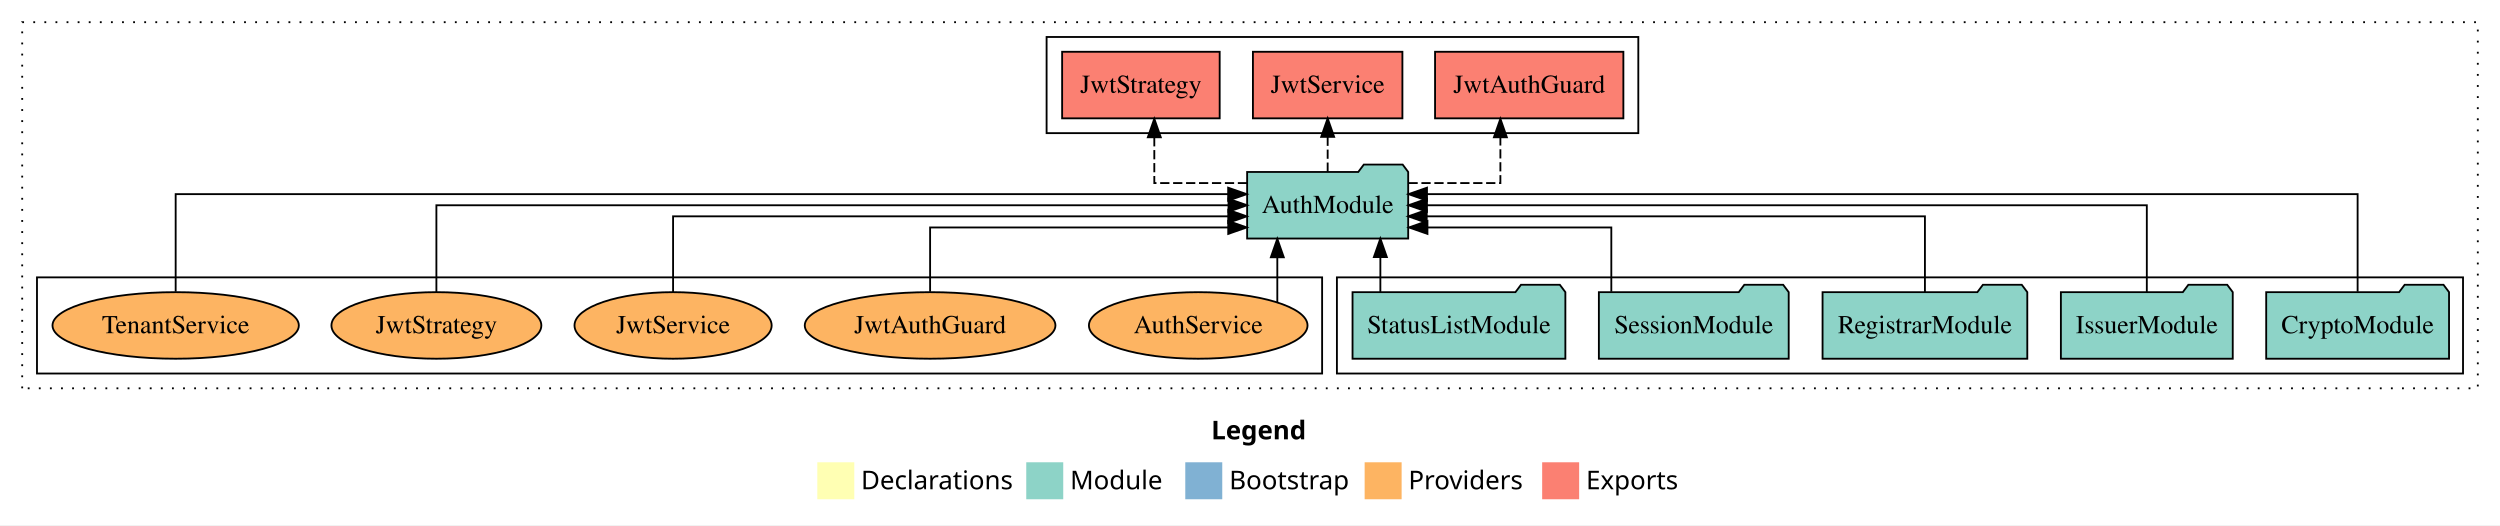
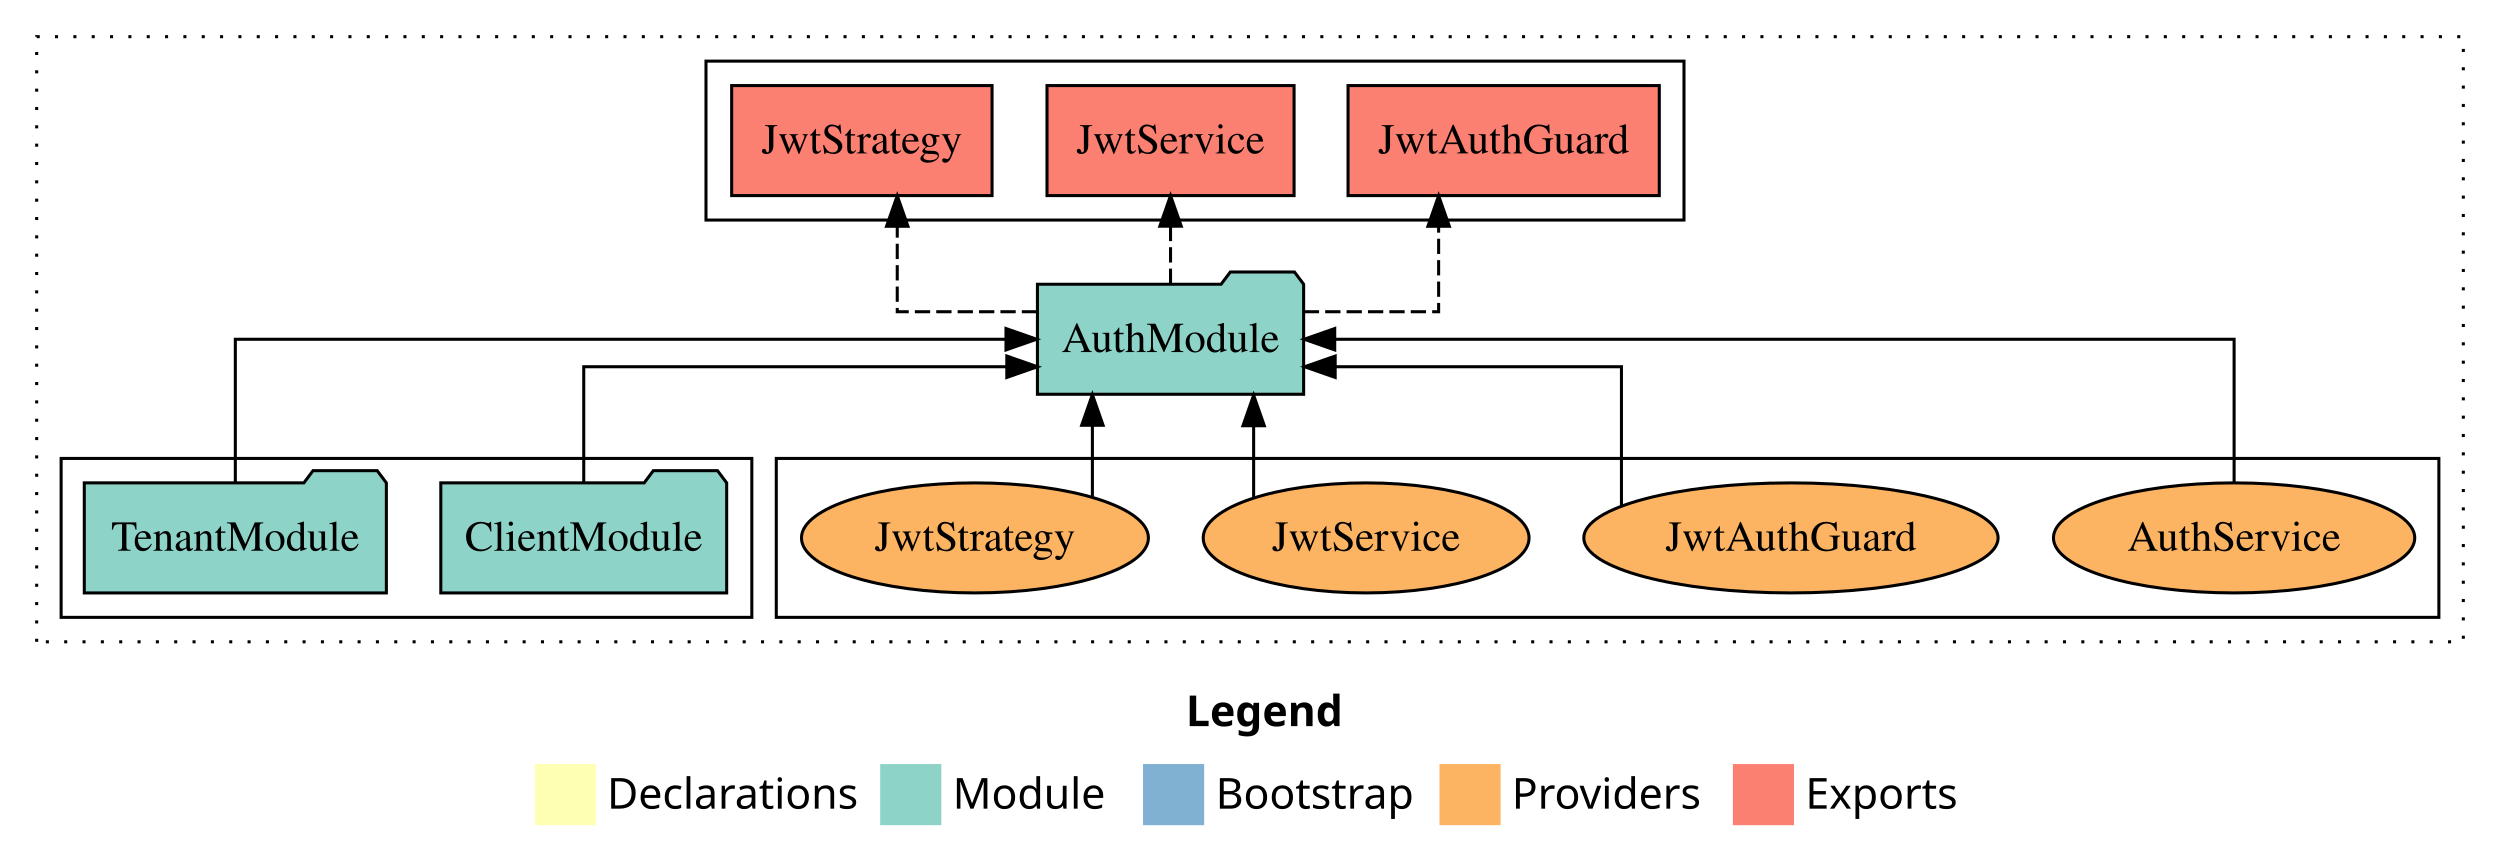
- <svg xmlns="http://www.w3.org/2000/svg" width="1352pt" height="284pt" viewBox="0.00 0.00 1352.00 284.00">
+ <svg xmlns="http://www.w3.org/2000/svg" width="818pt" height="284pt" viewBox="0.00 0.00 818.00 284.00">
  <g id="graph0" class="graph" transform="scale(1 1) rotate(0) translate(4 280)">
-     <polygon fill="white" stroke="transparent" points="-4,4 -4,-280 1348,-280 1348,4 -4,4" />
-     <text text-anchor="start" x="651.01" y="-42.4" font-family="Times-12" font-weight="bold" font-size="14.00">Legend</text>
-     <polygon fill="#ffffb3" stroke="transparent" points="438,-10 438,-30 458,-30 458,-10 438,-10" />
-     <text text-anchor="start" x="461.63" y="-15.4" font-family="Times-12" font-size="14.00">  Declarations</text>
-     <polygon fill="#8dd3c7" stroke="transparent" points="551,-10 551,-30 571,-30 571,-10 551,-10" />
-     <text text-anchor="start" x="574.73" y="-15.4" font-family="Times-12" font-size="14.00">  Module</text>
-     <polygon fill="#80b1d3" stroke="transparent" points="637,-10 637,-30 657,-30 657,-10 637,-10" />
-     <text text-anchor="start" x="660.78" y="-15.4" font-family="Times-12" font-size="14.00">  Bootstrap</text>
-     <polygon fill="#fdb462" stroke="transparent" points="734,-10 734,-30 754,-30 754,-10 734,-10" />
-     <text text-anchor="start" x="757.67" y="-15.4" font-family="Times-12" font-size="14.00">  Providers</text>
-     <polygon fill="#fb8072" stroke="transparent" points="830,-10 830,-30 850,-30 850,-10 830,-10" />
-     <text text-anchor="start" x="853.73" y="-15.4" font-family="Times-12" font-size="14.00">  Exports</text>
+     <polygon fill="white" stroke="transparent" points="-4,4 -4,-280 814,-280 814,4 -4,4" />
+     <text text-anchor="start" x="384.01" y="-42.4" font-family="Times-12" font-weight="bold" font-size="14.00">Legend</text>
+     <polygon fill="#ffffb3" stroke="transparent" points="171,-10 171,-30 191,-30 191,-10 171,-10" />
+     <text text-anchor="start" x="194.63" y="-15.4" font-family="Times-12" font-size="14.00">  Declarations</text>
+     <polygon fill="#8dd3c7" stroke="transparent" points="284,-10 284,-30 304,-30 304,-10 284,-10" />
+     <text text-anchor="start" x="307.73" y="-15.4" font-family="Times-12" font-size="14.00">  Module</text>
+     <polygon fill="#80b1d3" stroke="transparent" points="370,-10 370,-30 390,-30 390,-10 370,-10" />
+     <text text-anchor="start" x="393.78" y="-15.4" font-family="Times-12" font-size="14.00">  Bootstrap</text>
+     <polygon fill="#fdb462" stroke="transparent" points="467,-10 467,-30 487,-30 487,-10 467,-10" />
+     <text text-anchor="start" x="490.67" y="-15.4" font-family="Times-12" font-size="14.00">  Providers</text>
+     <polygon fill="#fb8072" stroke="transparent" points="563,-10 563,-30 583,-30 583,-10 563,-10" />
+     <text text-anchor="start" x="586.73" y="-15.4" font-family="Times-12" font-size="14.00">  Exports</text>
    <g id="clust1" class="cluster">
-       <polygon fill="none" stroke="black" stroke-dasharray="1,5" points="8,-70 8,-268 1336,-268 1336,-70 8,-70" />
+       <polygon fill="none" stroke="black" stroke-dasharray="1,5" points="8,-70 8,-268 802,-268 802,-70 8,-70" />
    </g>
    <g id="clust4" class="cluster">
-       <polygon fill="none" stroke="black" points="562,-208 562,-260 882,-260 882,-208 562,-208" />
+       <polygon fill="none" stroke="black" points="227,-208 227,-260 547,-260 547,-208 227,-208" />
+     </g>
+     <g id="clust6" class="cluster">
+       <polygon fill="none" stroke="black" points="250,-78 250,-130 794,-130 794,-78 250,-78" />
    </g>
    <g id="clust3" class="cluster">
-       <polygon fill="none" stroke="black" points="719,-78 719,-130 1328,-130 1328,-78 719,-78" />
-     </g>
-     <g id="clust6" class="cluster">
-       <polygon fill="none" stroke="black" points="16,-78 16,-130 711,-130 711,-78 16,-78" />
+       <polygon fill="none" stroke="black" points="16,-78 16,-130 242,-130 242,-78 16,-78" />
    </g>
    <g id="node1" class="node">
-       <polygon fill="#8dd3c7" stroke="black" points="1320.44,-122 1317.44,-126 1296.44,-126 1293.44,-122 1221.56,-122 1221.56,-86 1320.44,-86 1320.44,-122" />
-       <text text-anchor="middle" x="1271" y="-99.8" font-family="Times,serif" font-size="14.00">CryptoModule</text>
+       <polygon fill="#8dd3c7" stroke="black" points="233.77,-122 230.77,-126 209.77,-126 206.77,-122 140.23,-122 140.23,-86 233.77,-86 233.77,-122" />
+       <text text-anchor="middle" x="187" y="-99.8" font-family="Times,serif" font-size="14.00">ClientModule</text>
+     </g>
+     <g id="node3" class="node">
+       <polygon fill="#8dd3c7" stroke="black" points="422.55,-187 419.55,-191 398.55,-191 395.55,-187 335.45,-187 335.45,-151 422.55,-151 422.55,-187" />
+       <text text-anchor="middle" x="379" y="-164.8" font-family="Times,serif" font-size="14.00">AuthModule</text>
+     </g>
+     <g id="edge1" class="edge">
+       <path fill="none" stroke="black" d="M187,-122.03C187,-138.4 187,-160 187,-160 187,-160 325.43,-160 325.43,-160" />
+       <polygon fill="black" stroke="black" points="325.43,-163.5 335.43,-160 325.43,-156.5 325.43,-163.5" />
+     </g>
+     <g id="node2" class="node">
+       <polygon fill="#8dd3c7" stroke="black" points="122.42,-122 119.42,-126 98.42,-126 95.42,-122 23.58,-122 23.58,-86 122.42,-86 122.42,-122" />
+       <text text-anchor="middle" x="73" y="-99.8" font-family="Times,serif" font-size="14.00">TenantModule</text>
+     </g>
+     <g id="edge2" class="edge">
+       <path fill="none" stroke="black" d="M73,-122.11C73,-141.34 73,-169 73,-169 73,-169 325.16,-169 325.16,-169" />
+       <polygon fill="black" stroke="black" points="325.16,-172.5 335.16,-169 325.16,-165.5 325.16,-172.5" />
+     </g>
+     <g id="node4" class="node">
+       <polygon fill="#fb8072" stroke="black" points="538.92,-252 437.08,-252 437.08,-216 538.92,-216 538.92,-252" />
+       <text text-anchor="middle" x="488" y="-229.8" font-family="Times,serif" font-size="14.00">JwtAuthGuard </text>
+     </g>
+     <g id="edge3" class="edge">
+       <path fill="none" stroke="black" stroke-dasharray="5,2" d="M422.6,-178C444.62,-178 466.72,-178 466.72,-178 466.72,-178 466.72,-205.97 466.72,-205.97" />
+       <polygon fill="black" stroke="black" points="463.22,-205.97 466.72,-215.97 470.22,-205.97 463.22,-205.97" />
+     </g>
+     <g id="node5" class="node">
+       <polygon fill="#fb8072" stroke="black" points="419.42,-252 338.58,-252 338.58,-216 419.42,-216 419.42,-252" />
+       <text text-anchor="middle" x="379" y="-229.8" font-family="Times,serif" font-size="14.00">JwtService </text>
+     </g>
+     <g id="edge4" class="edge">
+       <path fill="none" stroke="black" stroke-dasharray="5,2" d="M379,-187.11C379,-187.11 379,-205.99 379,-205.99" />
+       <polygon fill="black" stroke="black" points="375.5,-205.99 379,-215.99 382.5,-205.99 375.5,-205.99" />
    </g>
    <g id="node6" class="node">
-       <polygon fill="#8dd3c7" stroke="black" points="757.55,-187 754.55,-191 733.55,-191 730.55,-187 670.45,-187 670.45,-151 757.55,-151 757.55,-187" />
-       <text text-anchor="middle" x="714" y="-164.8" font-family="Times,serif" font-size="14.00">AuthModule</text>
-     </g>
-     <g id="edge1" class="edge">
-       <path fill="none" stroke="black" d="M1271,-122.28C1271,-143.32 1271,-175 1271,-175 1271,-175 767.71,-175 767.71,-175" />
-       <polygon fill="black" stroke="black" points="767.71,-171.5 757.71,-175 767.71,-178.5 767.71,-171.5" />
-     </g>
-     <g id="node2" class="node">
-       <polygon fill="#8dd3c7" stroke="black" points="1203.47,-122 1200.47,-126 1179.47,-126 1176.47,-122 1110.53,-122 1110.53,-86 1203.47,-86 1203.47,-122" />
-       <text text-anchor="middle" x="1157" y="-99.8" font-family="Times,serif" font-size="14.00">IssuerModule</text>
-     </g>
-     <g id="edge2" class="edge">
-       <path fill="none" stroke="black" d="M1157,-122.11C1157,-141.34 1157,-169 1157,-169 1157,-169 767.69,-169 767.69,-169" />
-       <polygon fill="black" stroke="black" points="767.69,-165.5 757.69,-169 767.69,-172.5 767.69,-165.5" />
-     </g>
-     <g id="node3" class="node">
-       <polygon fill="#8dd3c7" stroke="black" points="1092.36,-122 1089.36,-126 1068.36,-126 1065.36,-122 981.64,-122 981.64,-86 1092.36,-86 1092.36,-122" />
-       <text text-anchor="middle" x="1037" y="-99.8" font-family="Times,serif" font-size="14.00">RegistrarModule</text>
-     </g>
-     <g id="edge3" class="edge">
-       <path fill="none" stroke="black" d="M1037,-122.02C1037,-139.37 1037,-163 1037,-163 1037,-163 767.56,-163 767.56,-163" />
-       <polygon fill="black" stroke="black" points="767.56,-159.5 757.56,-163 767.56,-166.5 767.56,-159.5" />
-     </g>
-     <g id="node4" class="node">
-       <polygon fill="#8dd3c7" stroke="black" points="963.33,-122 960.33,-126 939.33,-126 936.33,-122 860.67,-122 860.67,-86 963.33,-86 963.33,-122" />
-       <text text-anchor="middle" x="912" y="-99.8" font-family="Times,serif" font-size="14.00">SessionModule</text>
-     </g>
-     <g id="edge4" class="edge">
-       <path fill="none" stroke="black" d="M867.4,-122.24C867.4,-137.57 867.4,-157 867.4,-157 867.4,-157 767.96,-157 767.96,-157" />
-       <polygon fill="black" stroke="black" points="767.96,-153.5 757.96,-157 767.96,-160.5 767.96,-153.5" />
-     </g>
-     <g id="node5" class="node">
-       <polygon fill="#8dd3c7" stroke="black" points="842.55,-122 839.55,-126 818.55,-126 815.55,-122 727.45,-122 727.45,-86 842.55,-86 842.55,-122" />
-       <text text-anchor="middle" x="785" y="-99.8" font-family="Times,serif" font-size="14.00">StatusListModule</text>
+       <polygon fill="#fb8072" stroke="black" points="320.6,-252 235.4,-252 235.4,-216 320.6,-216 320.6,-252" />
+       <text text-anchor="middle" x="278" y="-229.8" font-family="Times,serif" font-size="14.00">JwtStrategy </text>
    </g>
    <g id="edge5" class="edge">
-       <path fill="none" stroke="black" d="M742.5,-122.11C742.5,-122.11 742.5,-140.99 742.5,-140.99" />
-       <polygon fill="black" stroke="black" points="739,-140.99 742.5,-150.99 746,-140.99 739,-140.99" />
+       <path fill="none" stroke="black" stroke-dasharray="5,2" d="M335.34,-178C312.64,-178 289.58,-178 289.58,-178 289.58,-178 289.58,-205.97 289.58,-205.97" />
+       <polygon fill="black" stroke="black" points="286.08,-205.97 289.58,-215.97 293.08,-205.97 286.08,-205.97" />
    </g>
    <g id="node7" class="node">
-       <polygon fill="#fb8072" stroke="black" points="873.92,-252 772.08,-252 772.08,-216 873.92,-216 873.92,-252" />
-       <text text-anchor="middle" x="823" y="-229.8" font-family="Times,serif" font-size="14.00">JwtAuthGuard </text>
+       <ellipse fill="#fdb462" stroke="black" cx="727" cy="-104" rx="59.11" ry="18" />
+       <text text-anchor="middle" x="727" y="-99.8" font-family="Times,serif" font-size="14.00">AuthService</text>
    </g>
    <g id="edge6" class="edge">
-       <path fill="none" stroke="black" stroke-dasharray="5,2" d="M757.7,-181C782.01,-181 807.41,-181 807.41,-181 807.41,-181 807.41,-205.76 807.41,-205.76" />
-       <polygon fill="black" stroke="black" points="803.91,-205.76 807.41,-215.76 810.91,-205.76 803.91,-205.76" />
+       <path fill="none" stroke="black" d="M727,-122.11C727,-141.34 727,-169 727,-169 727,-169 432.72,-169 432.72,-169" />
+       <polygon fill="black" stroke="black" points="432.72,-165.5 422.72,-169 432.72,-172.5 432.72,-165.5" />
    </g>
    <g id="node8" class="node">
-       <polygon fill="#fb8072" stroke="black" points="754.42,-252 673.58,-252 673.58,-216 754.42,-216 754.42,-252" />
-       <text text-anchor="middle" x="714" y="-229.8" font-family="Times,serif" font-size="14.00">JwtService </text>
+       <ellipse fill="#fdb462" stroke="black" cx="582" cy="-104" rx="67.78" ry="18" />
+       <text text-anchor="middle" x="582" y="-99.8" font-family="Times,serif" font-size="14.00">JwtAuthGuard</text>
    </g>
    <g id="edge7" class="edge">
-       <path fill="none" stroke="black" stroke-dasharray="5,2" d="M714,-187.11C714,-187.11 714,-205.99 714,-205.99" />
-       <polygon fill="black" stroke="black" points="710.5,-205.99 714,-215.99 717.5,-205.99 710.5,-205.99" />
+       <path fill="none" stroke="black" d="M526.54,-114.53C526.54,-130.76 526.54,-160 526.54,-160 526.54,-160 432.87,-160 432.87,-160" />
+       <polygon fill="black" stroke="black" points="432.87,-156.5 422.87,-160 432.87,-163.5 432.87,-156.5" />
    </g>
    <g id="node9" class="node">
-       <polygon fill="#fb8072" stroke="black" points="655.6,-252 570.4,-252 570.4,-216 655.6,-216 655.6,-252" />
-       <text text-anchor="middle" x="613" y="-229.8" font-family="Times,serif" font-size="14.00">JwtStrategy </text>
+       <ellipse fill="#fdb462" stroke="black" cx="443" cy="-104" rx="53.31" ry="18" />
+       <text text-anchor="middle" x="443" y="-99.8" font-family="Times,serif" font-size="14.00">JwtService</text>
    </g>
    <g id="edge8" class="edge">
-       <path fill="none" stroke="black" stroke-dasharray="5,2" d="M670.42,-181C645.93,-181 620.25,-181 620.25,-181 620.25,-181 620.25,-205.76 620.25,-205.76" />
-       <polygon fill="black" stroke="black" points="616.75,-205.76 620.25,-215.76 623.75,-205.76 616.75,-205.76" />
+       <path fill="none" stroke="black" d="M406.19,-117.15C406.19,-117.15 406.19,-140.69 406.19,-140.69" />
+       <polygon fill="black" stroke="black" points="402.69,-140.69 406.19,-150.69 409.69,-140.69 402.69,-140.69" />
    </g>
    <g id="node10" class="node">
-       <ellipse fill="#fdb462" stroke="black" cx="644" cy="-104" rx="59.11" ry="18" />
-       <text text-anchor="middle" x="644" y="-99.8" font-family="Times,serif" font-size="14.00">AuthService</text>
+       <ellipse fill="#fdb462" stroke="black" cx="315" cy="-104" rx="56.76" ry="18" />
+       <text text-anchor="middle" x="315" y="-99.8" font-family="Times,serif" font-size="14.00">JwtStrategy</text>
    </g>
    <g id="edge9" class="edge">
-       <path fill="none" stroke="black" d="M686.77,-116.53C686.77,-116.53 686.77,-140.85 686.77,-140.85" />
-       <polygon fill="black" stroke="black" points="683.27,-140.85 686.77,-150.85 690.27,-140.85 683.27,-140.85" />
-     </g>
-     <g id="node11" class="node">
-       <ellipse fill="#fdb462" stroke="black" cx="499" cy="-104" rx="67.78" ry="18" />
-       <text text-anchor="middle" x="499" y="-99.8" font-family="Times,serif" font-size="14.00">JwtAuthGuard</text>
-     </g>
-     <g id="edge10" class="edge">
-       <path fill="none" stroke="black" d="M499,-122.24C499,-137.57 499,-157 499,-157 499,-157 660.23,-157 660.23,-157" />
-       <polygon fill="black" stroke="black" points="660.23,-160.5 670.23,-157 660.23,-153.5 660.23,-160.5" />
-     </g>
-     <g id="node12" class="node">
-       <ellipse fill="#fdb462" stroke="black" cx="360" cy="-104" rx="53.31" ry="18" />
-       <text text-anchor="middle" x="360" y="-99.8" font-family="Times,serif" font-size="14.00">JwtService</text>
-     </g>
-     <g id="edge11" class="edge">
-       <path fill="none" stroke="black" d="M360,-122.02C360,-139.37 360,-163 360,-163 360,-163 660.24,-163 660.24,-163" />
-       <polygon fill="black" stroke="black" points="660.24,-166.5 670.24,-163 660.24,-159.5 660.24,-166.5" />
-     </g>
-     <g id="node13" class="node">
-       <ellipse fill="#fdb462" stroke="black" cx="232" cy="-104" rx="56.76" ry="18" />
-       <text text-anchor="middle" x="232" y="-99.8" font-family="Times,serif" font-size="14.00">JwtStrategy</text>
-     </g>
-     <g id="edge12" class="edge">
-       <path fill="none" stroke="black" d="M232,-122.11C232,-141.34 232,-169 232,-169 232,-169 660.38,-169 660.38,-169" />
-       <polygon fill="black" stroke="black" points="660.38,-172.5 670.38,-169 660.38,-165.5 660.38,-172.5" />
-     </g>
-     <g id="node14" class="node">
-       <ellipse fill="#fdb462" stroke="black" cx="91" cy="-104" rx="66.61" ry="18" />
-       <text text-anchor="middle" x="91" y="-99.8" font-family="Times,serif" font-size="14.00">TenantService</text>
-     </g>
-     <g id="edge13" class="edge">
-       <path fill="none" stroke="black" d="M91,-122.28C91,-143.32 91,-175 91,-175 91,-175 660.19,-175 660.19,-175" />
-       <polygon fill="black" stroke="black" points="660.19,-178.5 670.19,-175 660.19,-171.5 660.19,-178.5" />
+       <path fill="none" stroke="black" d="M353.43,-117.47C353.43,-117.47 353.43,-140.86 353.43,-140.86" />
+       <polygon fill="black" stroke="black" points="349.93,-140.86 353.43,-150.86 356.93,-140.86 349.93,-140.86" />
    </g>
  </g>
</svg>
